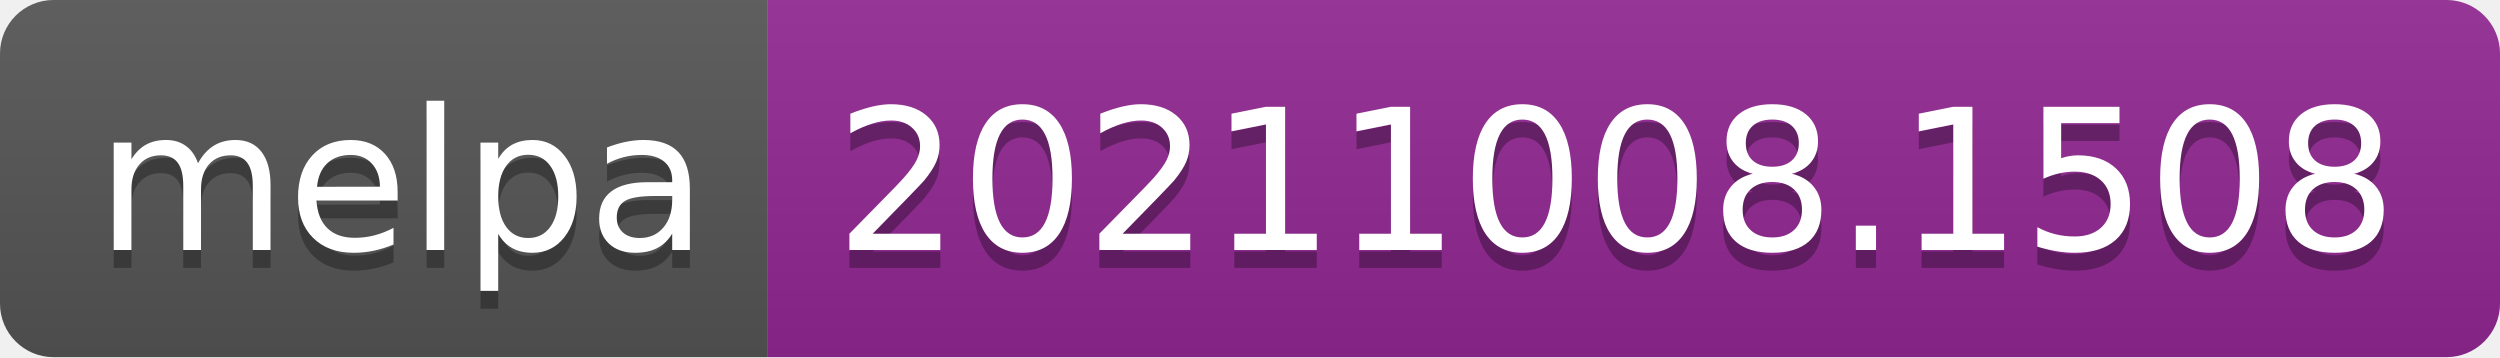
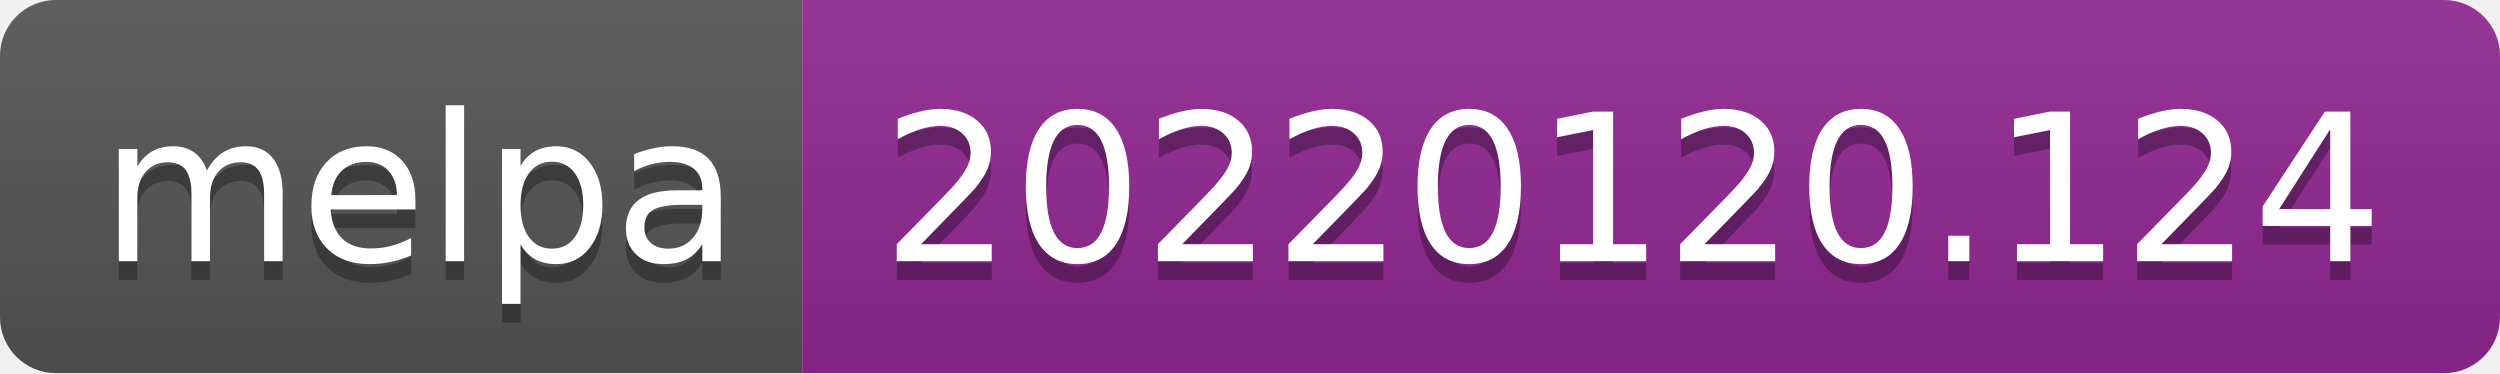
- <svg xmlns="http://www.w3.org/2000/svg" width="140" height="20" role="img" aria-label="melpa: 20211008.1508">
+ <svg xmlns="http://www.w3.org/2000/svg" width="134" height="20" role="img" aria-label="melpa: 20220120.124">
  <linearGradient id="s" x2="0" y2="100%">
    <stop offset="0" stop-color="#bbb" stop-opacity=".1" />
    <stop offset="1" stop-opacity=".1" />
  </linearGradient>
  <clipPath id="r">
-     <rect width="140" height="20" rx="3" fill="#fff" />
+     <rect width="134" height="20" rx="3" fill="#fff" />
  </clipPath>
  <g clip-path="url(#r)">
    <rect width="43" height="20" fill="#555" />
-     <rect x="43" width="97" height="20" fill="#922793" />
-     <rect width="140" height="20" fill="url(#s)" />
+     <rect x="43" width="91" height="20" fill="#922793" />
+     <rect width="134" height="20" fill="url(#s)" />
  </g>
  <g fill="#fff" text-anchor="middle" font-family="Verdana,Geneva,DejaVu Sans,sans-serif" text-rendering="geometricPrecision" font-size="110">
    <text aria-hidden="true" x="225" y="150" fill="#010101" fill-opacity=".3" transform="scale(.1)" textLength="330">melpa</text>
    <text x="225" y="140" transform="scale(.1)" fill="#fff" textLength="330">melpa</text>
-     <text aria-hidden="true" x="905" y="150" fill="#010101" fill-opacity=".3" transform="scale(.1)" textLength="870">20211008.1508</text>
-     <text x="905" y="140" transform="scale(.1)" fill="#fff" textLength="870">20211008.1508</text>
+     <text aria-hidden="true" x="875" y="150" fill="#010101" fill-opacity=".3" transform="scale(.1)" textLength="810">20220120.124</text>
+     <text x="875" y="140" transform="scale(.1)" fill="#fff" textLength="810">20220120.124</text>
  </g>
</svg>
